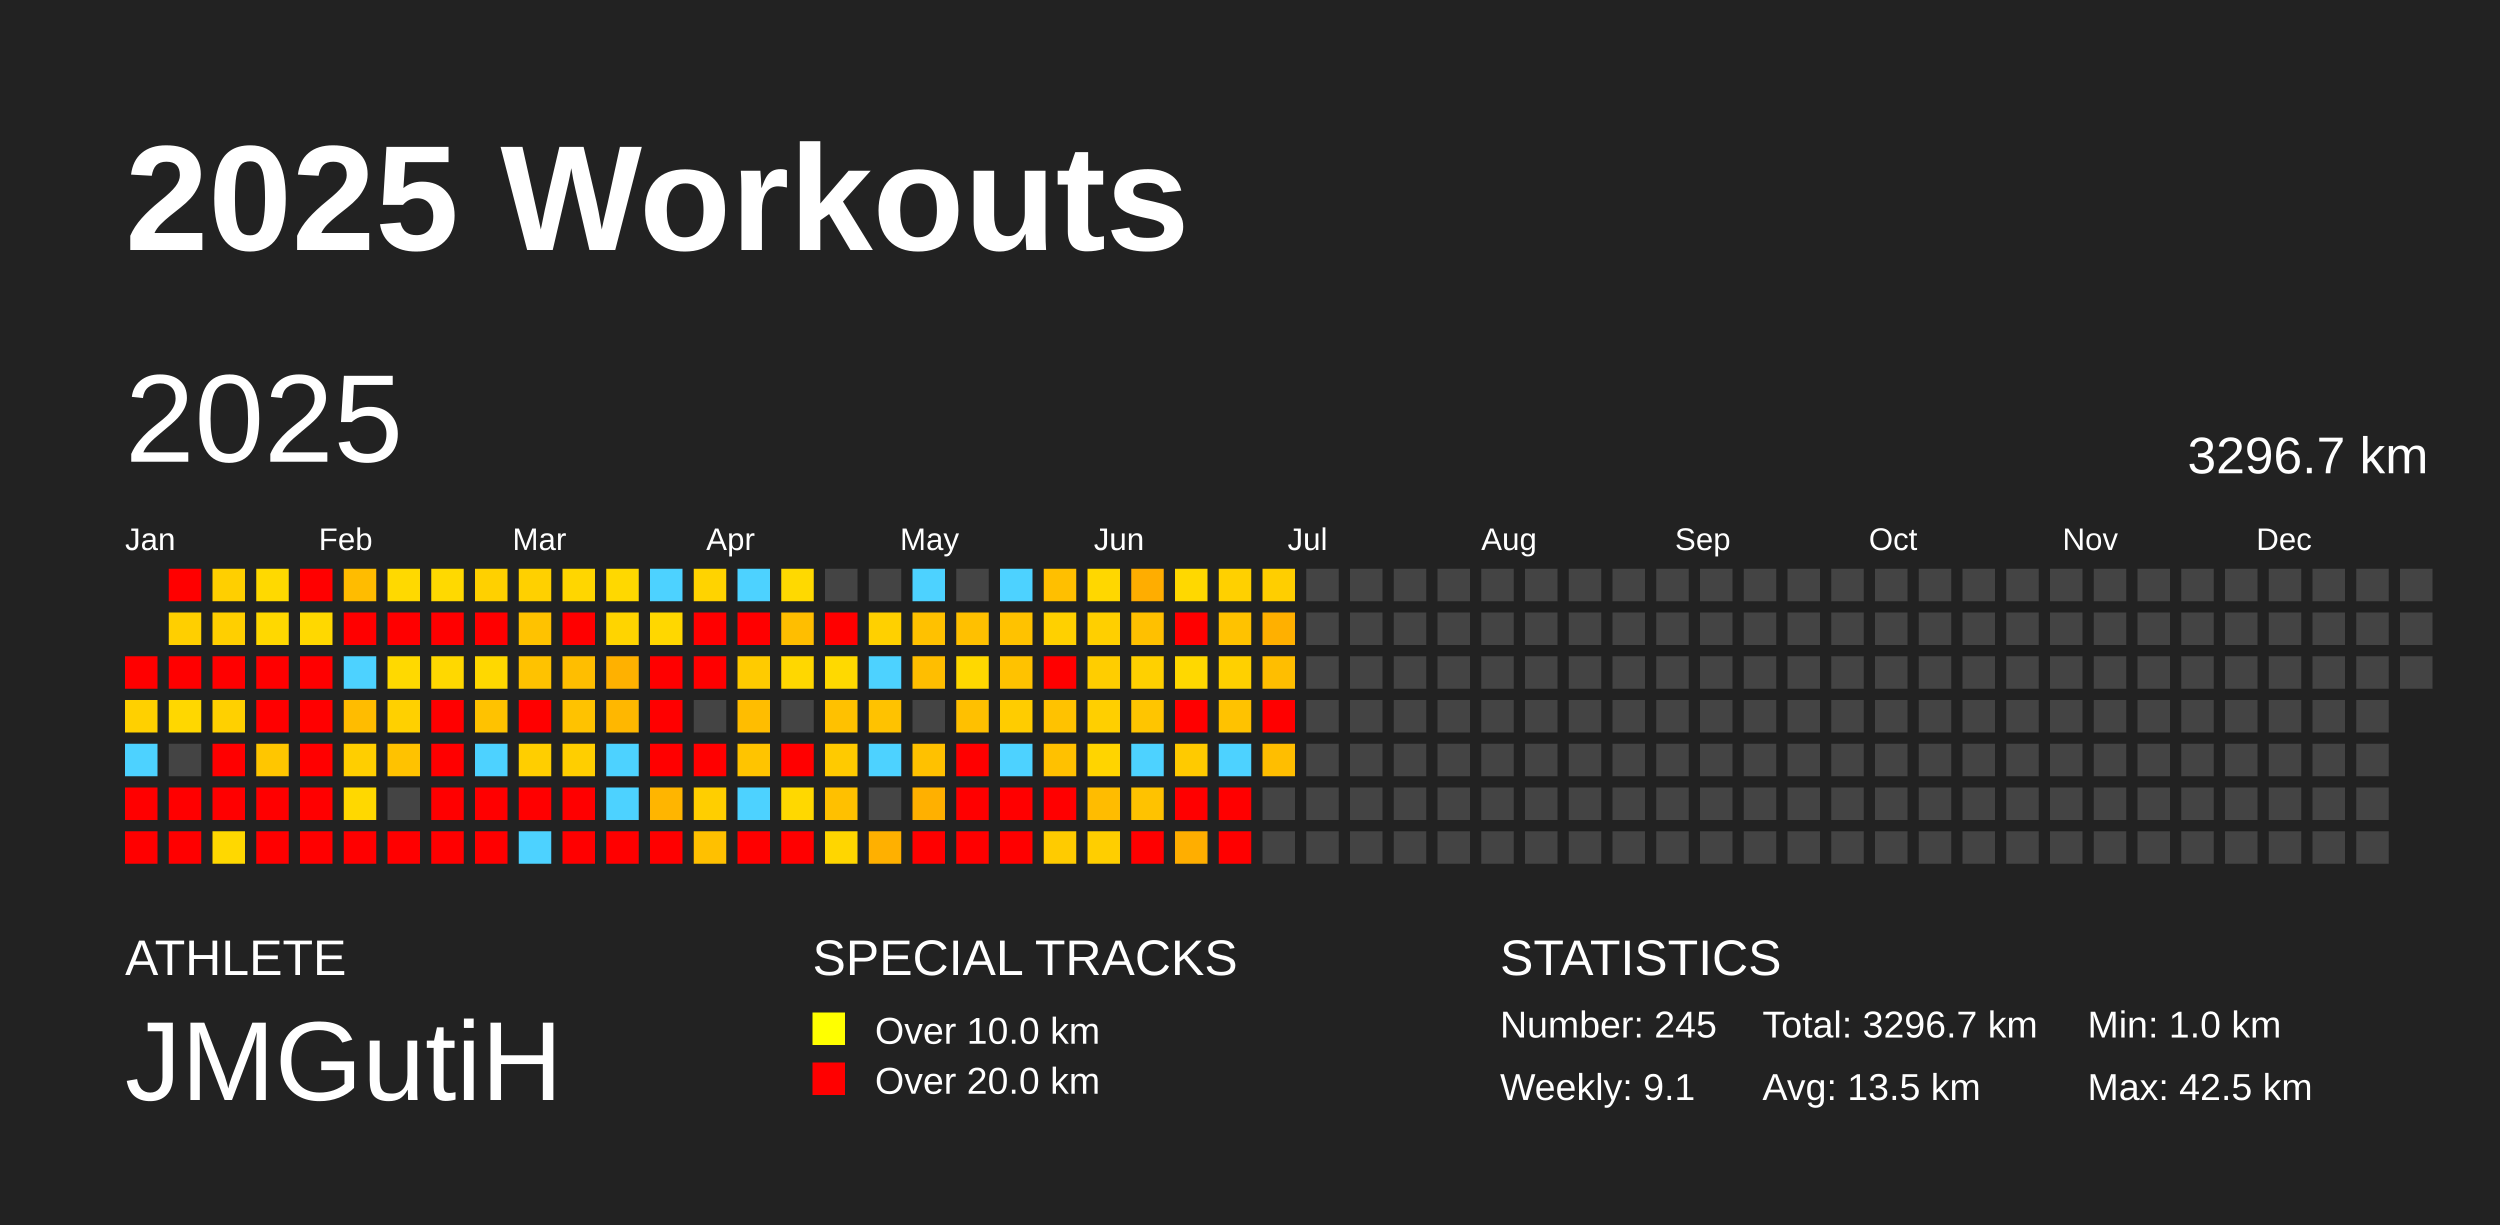
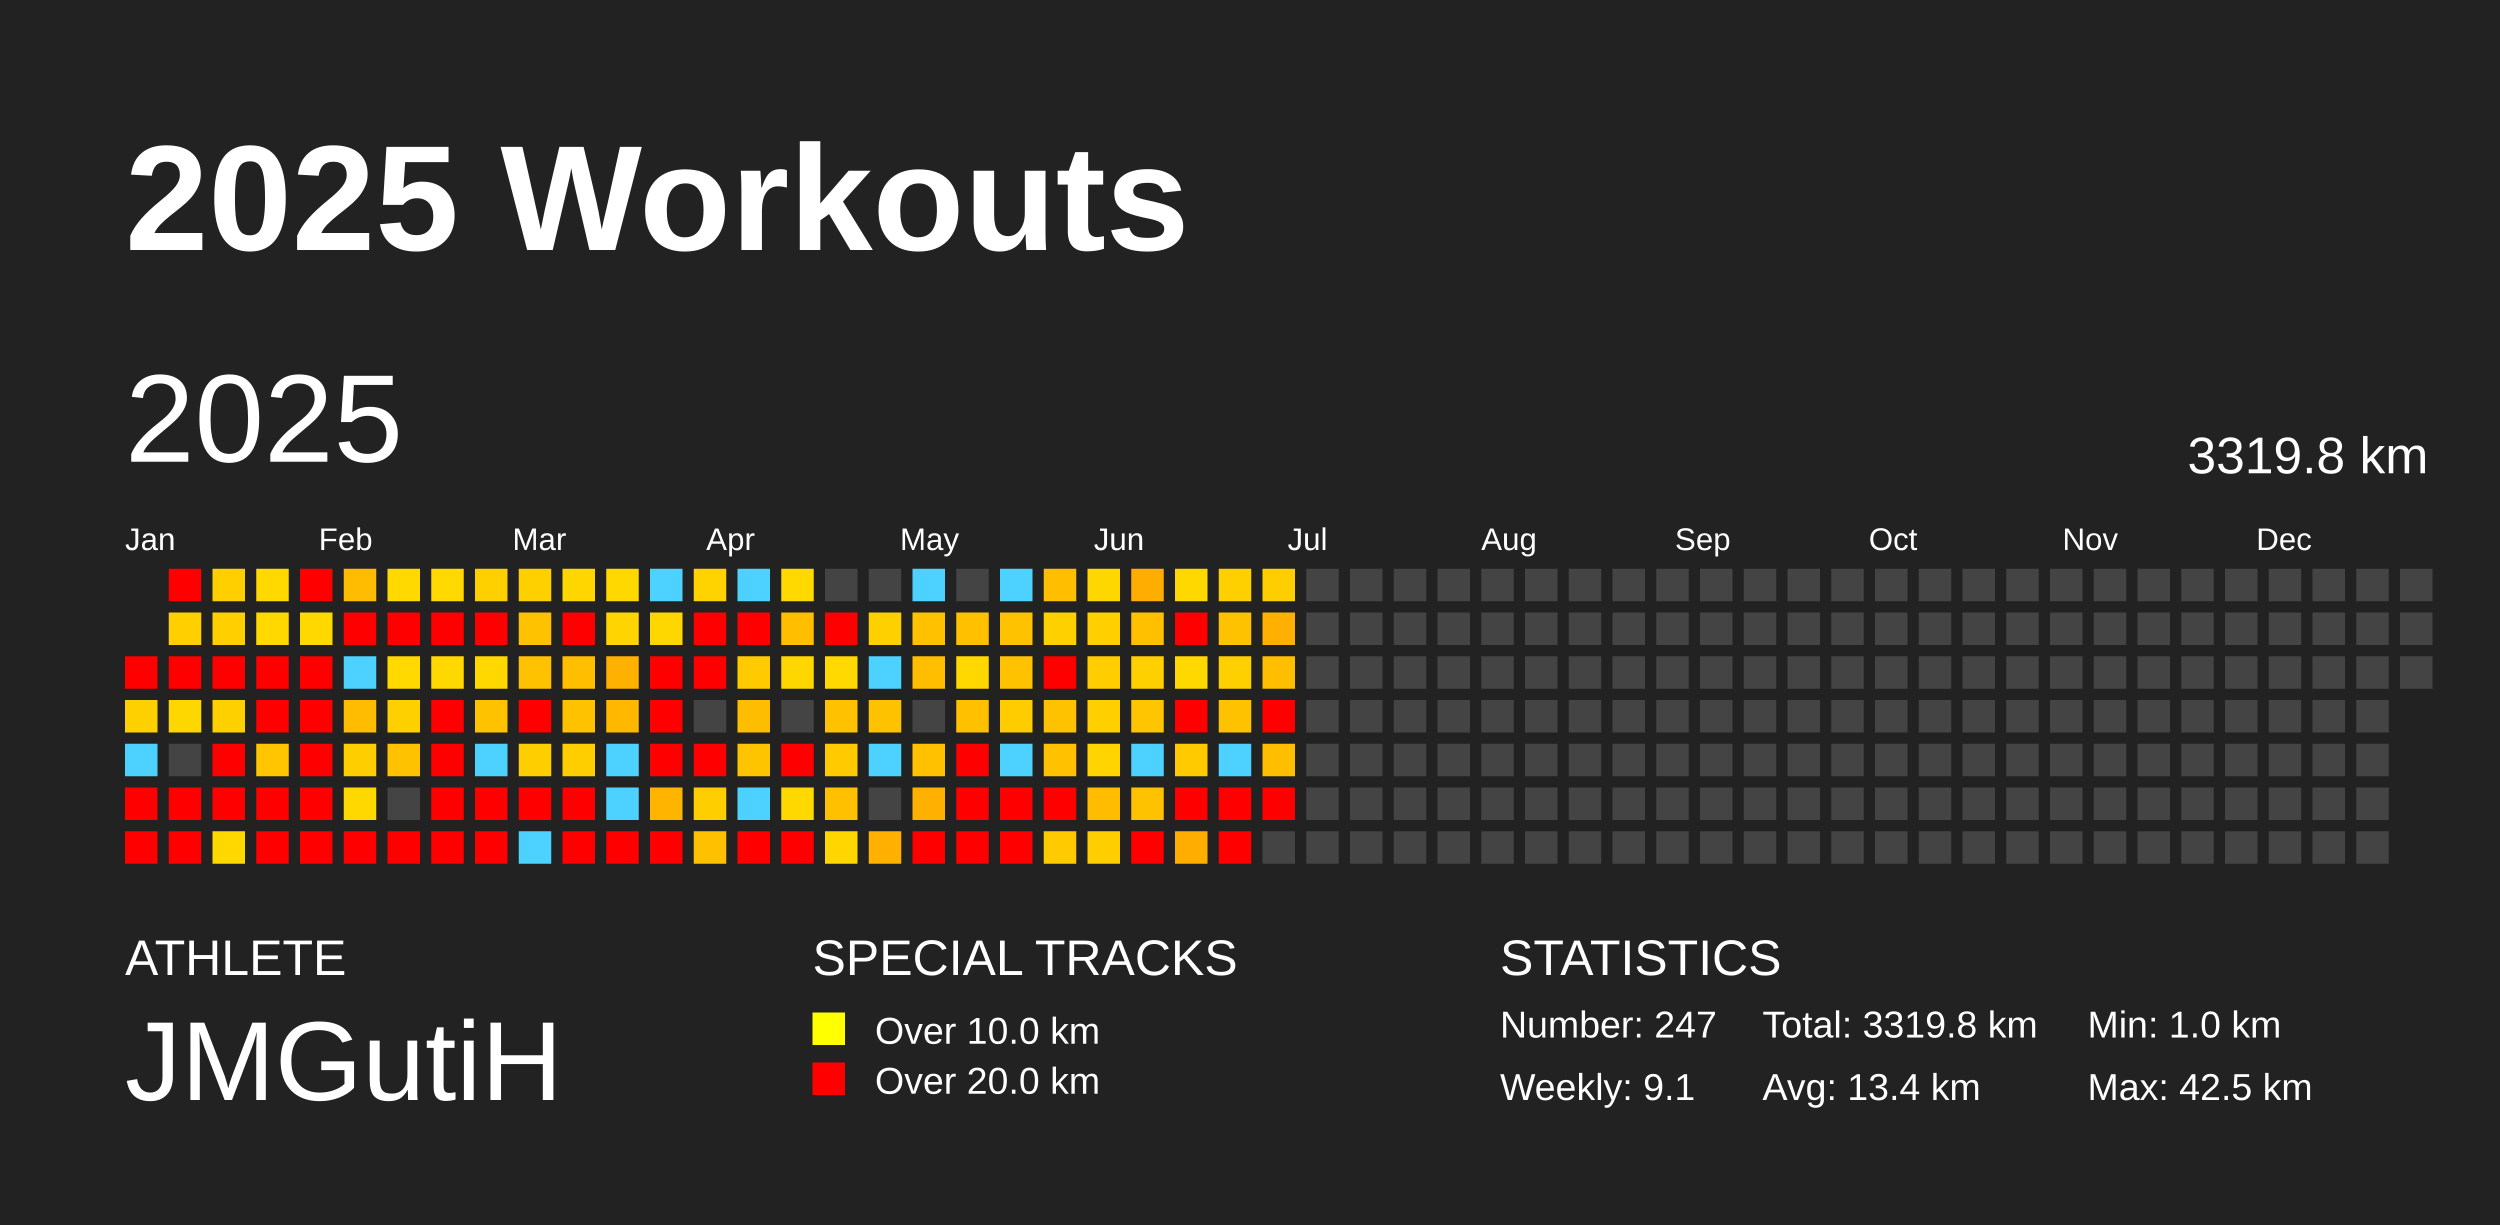
<svg xmlns="http://www.w3.org/2000/svg" baseProfile="full" height="98mm" version="1.1" viewBox="0,0,200,98" width="200mm">
  <defs />
  <rect fill="#222222" height="98" width="200" x="0" y="0" />
  <text fill="#FFFFFF" style="font-size:12px; font-family:Arial; font-weight:bold;" x="10" y="20">2025 Workouts</text>
  <text fill="#FFFFFF" style="font-size:4px; font-family:Arial" x="10" y="78">ATHLETE</text>
  <text fill="#FFFFFF" style="font-size:9px; font-family:Arial" x="10" y="88">JMGutiH</text>
  <text fill="#FFFFFF" style="font-size:4px; font-family:Arial" x="65" y="78">SPECIAL TRACKS</text>
  <rect fill="yellow" height="2.6" width="2.6" x="65" y="81" />
  <text fill="#FFFFFF" style="font-size:3px; font-family:Arial" x="70" y="83.5">Over 10.0 km</text>
  <rect fill="red" height="2.6" width="2.6" x="65" y="85" />
  <text fill="#FFFFFF" style="font-size:3px; font-family:Arial" x="70" y="87.5">Over 20.0 km</text>
  <text fill="#FFFFFF" style="font-size:4px; font-family:Arial" x="120" y="78">STATISTICS</text>
-   <text fill="#FFFFFF" style="font-size:3px; font-family:Arial" x="120" y="83">Number: 245</text>
+   <text fill="#FFFFFF" style="font-size:3px; font-family:Arial" x="120" y="83">Number: 247</text>
  <text fill="#FFFFFF" style="font-size:3px; font-family:Arial" x="120" y="88">Weekly: 9.1</text>
-   <text fill="#FFFFFF" style="font-size:3px; font-family:Arial" x="141" y="83">Total: 3296.7 km</text>
-   <text fill="#FFFFFF" style="font-size:3px; font-family:Arial" x="141" y="88">Avg: 13.5 km</text>
+   <text fill="#FFFFFF" style="font-size:3px; font-family:Arial" x="141" y="83">Total: 3319.8 km</text>
+   <text fill="#FFFFFF" style="font-size:3px; font-family:Arial" x="141" y="88">Avg: 13.4 km</text>
  <text fill="#FFFFFF" style="font-size:3px; font-family:Arial" x="167" y="83">Min: 1.0 km</text>
  <text fill="#FFFFFF" style="font-size:3px; font-family:Arial" x="167" y="88">Max: 42.5 km</text>
  <text dominant-baseline="hanging" fill="#FFFFFF" style="font-size:10.0px; font-family:Arial;" x="10" y="30">2025</text>
-   <text dominant-baseline="hanging" fill="#FFFFFF" style="font-size:4.125px; font-family:Arial;" x="175" y="35">3296.7 km</text>
+   <text dominant-baseline="hanging" fill="#FFFFFF" style="font-size:4.125px; font-family:Arial;" x="175" y="35">3319.8 km</text>
  <text fill="#FFFFFF" style="font-size:2.5px; font-family:Arial" x="10.0" y="44">Jan</text>
  <text fill="#FFFFFF" style="font-size:2.5px; font-family:Arial" x="25.5" y="44">Feb</text>
  <text fill="#FFFFFF" style="font-size:2.5px; font-family:Arial" x="41.0" y="44">Mar</text>
  <text fill="#FFFFFF" style="font-size:2.5px; font-family:Arial" x="56.5" y="44">Apr</text>
  <text fill="#FFFFFF" style="font-size:2.5px; font-family:Arial" x="72.0" y="44">May</text>
  <text fill="#FFFFFF" style="font-size:2.5px; font-family:Arial" x="87.5" y="44">Jun</text>
  <text fill="#FFFFFF" style="font-size:2.5px; font-family:Arial" x="103.0" y="44">Jul</text>
  <text fill="#FFFFFF" style="font-size:2.5px; font-family:Arial" x="118.5" y="44">Aug</text>
  <text fill="#FFFFFF" style="font-size:2.5px; font-family:Arial" x="134.0" y="44">Sep</text>
  <text fill="#FFFFFF" style="font-size:2.5px; font-family:Arial" x="149.5" y="44">Oct</text>
  <text fill="#FFFFFF" style="font-size:2.5px; font-family:Arial" x="165.0" y="44">Nov</text>
  <text fill="#FFFFFF" style="font-size:2.5px; font-family:Arial" x="180.5" y="44">Dec</text>
  <rect fill="red" height="2.6" width="2.6" x="10.0" y="52.5" />
  <rect fill="#ffd000" height="2.6" width="2.6" x="10.0" y="56.0" />
  <rect fill="#4dd2ff" height="2.6" width="2.6" x="10.0" y="59.5" />
  <rect fill="red" height="2.6" width="2.6" x="10.0" y="63.0" />
  <rect fill="red" height="2.6" width="2.6" x="10.0" y="66.5" />
  <rect fill="red" height="2.6" width="2.6" x="13.5" y="45.5" />
  <rect fill="#ffcf00" height="2.6" width="2.6" x="13.5" y="49.0" />
  <rect fill="red" height="2.6" width="2.6" x="13.5" y="52.5" />
  <rect fill="#ffd700" height="2.6" width="2.6" x="13.5" y="56.0" />
  <rect fill="#444444" height="2.6" width="2.6" x="13.5" y="59.5" />
  <rect fill="red" height="2.6" width="2.6" x="13.5" y="63.0" />
  <rect fill="red" height="2.6" width="2.6" x="13.5" y="66.5" />
  <rect fill="#ffcf00" height="2.6" width="2.6" x="17.0" y="45.5" />
  <rect fill="#ffcf00" height="2.6" width="2.6" x="17.0" y="49.0" />
  <rect fill="red" height="2.6" width="2.6" x="17.0" y="52.5" />
  <rect fill="#ffd000" height="2.6" width="2.6" x="17.0" y="56.0" />
  <rect fill="red" height="2.6" width="2.6" x="17.0" y="59.5" />
  <rect fill="red" height="2.6" width="2.6" x="17.0" y="63.0" />
  <rect fill="#ffd800" height="2.6" width="2.6" x="17.0" y="66.5" />
  <rect fill="#ffd900" height="2.6" width="2.6" x="20.5" y="45.5" />
  <rect fill="#ffd800" height="2.6" width="2.6" x="20.5" y="49.0" />
  <rect fill="red" height="2.6" width="2.6" x="20.5" y="52.5" />
  <rect fill="red" height="2.6" width="2.6" x="20.5" y="56.0" />
  <rect fill="#ffc600" height="2.6" width="2.6" x="20.5" y="59.5" />
  <rect fill="red" height="2.6" width="2.6" x="20.5" y="63.0" />
  <rect fill="red" height="2.6" width="2.6" x="20.5" y="66.5" />
  <rect fill="red" height="2.6" width="2.6" x="24.0" y="45.5" />
  <rect fill="#ffd800" height="2.6" width="2.6" x="24.0" y="49.0" />
  <rect fill="red" height="2.6" width="2.6" x="24.0" y="52.5" />
  <rect fill="red" height="2.6" width="2.6" x="24.0" y="56.0" />
  <rect fill="red" height="2.6" width="2.6" x="24.0" y="59.5" />
  <rect fill="red" height="2.6" width="2.6" x="24.0" y="63.0" />
  <rect fill="red" height="2.6" width="2.6" x="24.0" y="66.5" />
  <rect fill="#ffbc00" height="2.6" width="2.6" x="27.5" y="45.5" />
  <rect fill="red" height="2.6" width="2.6" x="27.5" y="49.0" />
  <rect fill="#4dd2ff" height="2.6" width="2.6" x="27.5" y="52.5" />
  <rect fill="#ffbc00" height="2.6" width="2.6" x="27.5" y="56.0" />
  <rect fill="#ffce00" height="2.6" width="2.6" x="27.5" y="59.5" />
  <rect fill="#ffd800" height="2.6" width="2.6" x="27.5" y="63.0" />
  <rect fill="red" height="2.6" width="2.6" x="27.5" y="66.5" />
  <rect fill="#ffd900" height="2.6" width="2.6" x="31.0" y="45.5" />
  <rect fill="red" height="2.6" width="2.6" x="31.0" y="49.0" />
  <rect fill="#ffd900" height="2.6" width="2.6" x="31.0" y="52.5" />
  <rect fill="#ffd000" height="2.6" width="2.6" x="31.0" y="56.0" />
  <rect fill="#ffc200" height="2.6" width="2.6" x="31.0" y="59.5" />
  <rect fill="#444444" height="2.6" width="2.6" x="31.0" y="63.0" />
  <rect fill="red" height="2.6" width="2.6" x="31.0" y="66.5" />
  <rect fill="#ffd900" height="2.6" width="2.6" x="34.5" y="45.5" />
  <rect fill="red" height="2.6" width="2.6" x="34.5" y="49.0" />
  <rect fill="#ffd800" height="2.6" width="2.6" x="34.5" y="52.5" />
  <rect fill="red" height="2.6" width="2.6" x="34.5" y="56.0" />
  <rect fill="red" height="2.6" width="2.6" x="34.5" y="59.5" />
  <rect fill="red" height="2.6" width="2.6" x="34.5" y="63.0" />
  <rect fill="red" height="2.6" width="2.6" x="34.5" y="66.5" />
  <rect fill="#ffd000" height="2.6" width="2.6" x="38.0" y="45.5" />
  <rect fill="red" height="2.6" width="2.6" x="38.0" y="49.0" />
  <rect fill="#ffd800" height="2.6" width="2.6" x="38.0" y="52.5" />
  <rect fill="#ffc200" height="2.6" width="2.6" x="38.0" y="56.0" />
  <rect fill="#4dd2ff" height="2.6" width="2.6" x="38.0" y="59.5" />
  <rect fill="red" height="2.6" width="2.6" x="38.0" y="63.0" />
  <rect fill="red" height="2.6" width="2.6" x="38.0" y="66.5" />
  <rect fill="#ffd000" height="2.6" width="2.6" x="41.5" y="45.5" />
  <rect fill="#ffc200" height="2.6" width="2.6" x="41.5" y="49.0" />
  <rect fill="#ffc200" height="2.6" width="2.6" x="41.5" y="52.5" />
  <rect fill="red" height="2.6" width="2.6" x="41.5" y="56.0" />
  <rect fill="#ffce00" height="2.6" width="2.6" x="41.5" y="59.5" />
  <rect fill="red" height="2.6" width="2.6" x="41.5" y="63.0" />
  <rect fill="#4dd2ff" height="2.6" width="2.6" x="41.5" y="66.5" />
  <rect fill="#ffd600" height="2.6" width="2.6" x="45.0" y="45.5" />
  <rect fill="red" height="2.6" width="2.6" x="45.0" y="49.0" />
  <rect fill="#ffbe00" height="2.6" width="2.6" x="45.0" y="52.5" />
  <rect fill="#ffc200" height="2.6" width="2.6" x="45.0" y="56.0" />
  <rect fill="#ffce00" height="2.6" width="2.6" x="45.0" y="59.5" />
  <rect fill="red" height="2.6" width="2.6" x="45.0" y="63.0" />
  <rect fill="red" height="2.6" width="2.6" x="45.0" y="66.5" />
  <rect fill="#ffd800" height="2.6" width="2.6" x="48.5" y="45.5" />
  <rect fill="#ffd400" height="2.6" width="2.6" x="48.5" y="49.0" />
  <rect fill="#ffb100" height="2.6" width="2.6" x="48.5" y="52.5" />
  <rect fill="#ffb700" height="2.6" width="2.6" x="48.5" y="56.0" />
  <rect fill="#4dd2ff" height="2.6" width="2.6" x="48.5" y="59.5" />
  <rect fill="#4dd2ff" height="2.6" width="2.6" x="48.5" y="63.0" />
  <rect fill="red" height="2.6" width="2.6" x="48.5" y="66.5" />
  <rect fill="#4dd2ff" height="2.6" width="2.6" x="52.0" y="45.5" />
  <rect fill="#ffd700" height="2.6" width="2.6" x="52.0" y="49.0" />
  <rect fill="red" height="2.6" width="2.6" x="52.0" y="52.5" />
  <rect fill="red" height="2.6" width="2.6" x="52.0" y="56.0" />
  <rect fill="red" height="2.6" width="2.6" x="52.0" y="59.5" />
  <rect fill="#ffb500" height="2.6" width="2.6" x="52.0" y="63.0" />
  <rect fill="red" height="2.6" width="2.6" x="52.0" y="66.5" />
  <rect fill="#ffd300" height="2.6" width="2.6" x="55.5" y="45.5" />
  <rect fill="red" height="2.6" width="2.6" x="55.5" y="49.0" />
  <rect fill="red" height="2.6" width="2.6" x="55.5" y="52.5" />
  <rect fill="#444444" height="2.6" width="2.6" x="55.5" y="56.0" />
  <rect fill="red" height="2.6" width="2.6" x="55.5" y="59.5" />
  <rect fill="#ffce00" height="2.6" width="2.6" x="55.5" y="63.0" />
  <rect fill="#ffc000" height="2.6" width="2.6" x="55.5" y="66.5" />
  <rect fill="#4dd2ff" height="2.6" width="2.6" x="59.0" y="45.5" />
  <rect fill="red" height="2.6" width="2.6" x="59.0" y="49.0" />
  <rect fill="#ffcb00" height="2.6" width="2.6" x="59.0" y="52.5" />
  <rect fill="#ffbd00" height="2.6" width="2.6" x="59.0" y="56.0" />
  <rect fill="#ffc400" height="2.6" width="2.6" x="59.0" y="59.5" />
  <rect fill="#4dd2ff" height="2.6" width="2.6" x="59.0" y="63.0" />
  <rect fill="red" height="2.6" width="2.6" x="59.0" y="66.5" />
  <rect fill="#ffd900" height="2.6" width="2.6" x="62.5" y="45.5" />
  <rect fill="#ffbe00" height="2.6" width="2.6" x="62.5" y="49.0" />
  <rect fill="#ffd700" height="2.6" width="2.6" x="62.5" y="52.5" />
  <rect fill="#444444" height="2.6" width="2.6" x="62.5" y="56.0" />
  <rect fill="red" height="2.6" width="2.6" x="62.5" y="59.5" />
  <rect fill="#ffd800" height="2.6" width="2.6" x="62.5" y="63.0" />
  <rect fill="red" height="2.6" width="2.6" x="62.5" y="66.5" />
  <rect fill="#444444" height="2.6" width="2.6" x="66.0" y="45.5" />
  <rect fill="red" height="2.6" width="2.6" x="66.0" y="49.0" />
  <rect fill="#ffd900" height="2.6" width="2.6" x="66.0" y="52.5" />
  <rect fill="#ffc100" height="2.6" width="2.6" x="66.0" y="56.0" />
  <rect fill="#ffca00" height="2.6" width="2.6" x="66.0" y="59.5" />
  <rect fill="#ffc000" height="2.6" width="2.6" x="66.0" y="63.0" />
  <rect fill="#ffd600" height="2.6" width="2.6" x="66.0" y="66.5" />
  <rect fill="#444444" height="2.6" width="2.6" x="69.5" y="45.5" />
  <rect fill="#ffd000" height="2.6" width="2.6" x="69.5" y="49.0" />
  <rect fill="#4dd2ff" height="2.6" width="2.6" x="69.5" y="52.5" />
  <rect fill="#ffc200" height="2.6" width="2.6" x="69.5" y="56.0" />
  <rect fill="#4dd2ff" height="2.6" width="2.6" x="69.5" y="59.5" />
  <rect fill="#444444" height="2.6" width="2.6" x="69.5" y="63.0" />
  <rect fill="#ffb000" height="2.6" width="2.6" x="69.5" y="66.5" />
  <rect fill="#4dd2ff" height="2.6" width="2.6" x="73.0" y="45.5" />
  <rect fill="#ffc100" height="2.6" width="2.6" x="73.0" y="49.0" />
  <rect fill="#ffbe00" height="2.6" width="2.6" x="73.0" y="52.5" />
  <rect fill="#444444" height="2.6" width="2.6" x="73.0" y="56.0" />
  <rect fill="#ffc100" height="2.6" width="2.6" x="73.0" y="59.5" />
  <rect fill="#ffb000" height="2.6" width="2.6" x="73.0" y="63.0" />
  <rect fill="red" height="2.6" width="2.6" x="73.0" y="66.5" />
  <rect fill="#444444" height="2.6" width="2.6" x="76.5" y="45.5" />
  <rect fill="#ffc000" height="2.6" width="2.6" x="76.5" y="49.0" />
  <rect fill="#ffd800" height="2.6" width="2.6" x="76.5" y="52.5" />
  <rect fill="#ffc000" height="2.6" width="2.6" x="76.5" y="56.0" />
  <rect fill="red" height="2.6" width="2.6" x="76.5" y="59.5" />
  <rect fill="red" height="2.6" width="2.6" x="76.5" y="63.0" />
  <rect fill="red" height="2.6" width="2.6" x="76.5" y="66.5" />
  <rect fill="#4dd2ff" height="2.6" width="2.6" x="80.0" y="45.5" />
  <rect fill="#ffc200" height="2.6" width="2.6" x="80.0" y="49.0" />
  <rect fill="#ffc200" height="2.6" width="2.6" x="80.0" y="52.5" />
  <rect fill="#ffcc00" height="2.6" width="2.6" x="80.0" y="56.0" />
  <rect fill="#4dd2ff" height="2.6" width="2.6" x="80.0" y="59.5" />
  <rect fill="red" height="2.6" width="2.6" x="80.0" y="63.0" />
  <rect fill="red" height="2.6" width="2.6" x="80.0" y="66.5" />
  <rect fill="#ffbf00" height="2.6" width="2.6" x="83.5" y="45.5" />
  <rect fill="#ffd000" height="2.6" width="2.6" x="83.5" y="49.0" />
  <rect fill="red" height="2.6" width="2.6" x="83.5" y="52.5" />
  <rect fill="#ffc200" height="2.6" width="2.6" x="83.5" y="56.0" />
  <rect fill="#ffc100" height="2.6" width="2.6" x="83.5" y="59.5" />
  <rect fill="red" height="2.6" width="2.6" x="83.5" y="63.0" />
  <rect fill="#ffcb00" height="2.6" width="2.6" x="83.5" y="66.5" />
  <rect fill="#ffd700" height="2.6" width="2.6" x="87.0" y="45.5" />
  <rect fill="#ffcf00" height="2.6" width="2.6" x="87.0" y="49.0" />
  <rect fill="#ffcd00" height="2.6" width="2.6" x="87.0" y="52.5" />
  <rect fill="#ffcf00" height="2.6" width="2.6" x="87.0" y="56.0" />
  <rect fill="#ffd400" height="2.6" width="2.6" x="87.0" y="59.5" />
  <rect fill="#ffbc00" height="2.6" width="2.6" x="87.0" y="63.0" />
  <rect fill="#ffce00" height="2.6" width="2.6" x="87.0" y="66.5" />
  <rect fill="#ffad00" height="2.6" width="2.6" x="90.5" y="45.5" />
  <rect fill="#ffc000" height="2.6" width="2.6" x="90.5" y="49.0" />
  <rect fill="#ffd000" height="2.6" width="2.6" x="90.5" y="52.5" />
  <rect fill="#ffc500" height="2.6" width="2.6" x="90.5" y="56.0" />
  <rect fill="#4dd2ff" height="2.6" width="2.6" x="90.5" y="59.5" />
  <rect fill="#ffc200" height="2.6" width="2.6" x="90.5" y="63.0" />
  <rect fill="red" height="2.6" width="2.6" x="90.5" y="66.5" />
  <rect fill="#ffd800" height="2.6" width="2.6" x="94.0" y="45.5" />
  <rect fill="red" height="2.6" width="2.6" x="94.0" y="49.0" />
  <rect fill="#ffd800" height="2.6" width="2.6" x="94.0" y="52.5" />
  <rect fill="red" height="2.6" width="2.6" x="94.0" y="56.0" />
  <rect fill="#ffca00" height="2.6" width="2.6" x="94.0" y="59.5" />
  <rect fill="red" height="2.6" width="2.6" x="94.0" y="63.0" />
  <rect fill="#ffae00" height="2.6" width="2.6" x="94.0" y="66.5" />
  <rect fill="#ffd000" height="2.6" width="2.6" x="97.5" y="45.5" />
  <rect fill="#ffc200" height="2.6" width="2.6" x="97.5" y="49.0" />
  <rect fill="#ffd000" height="2.6" width="2.6" x="97.5" y="52.5" />
  <rect fill="#ffc200" height="2.6" width="2.6" x="97.5" y="56.0" />
  <rect fill="#4dd2ff" height="2.6" width="2.6" x="97.5" y="59.5" />
  <rect fill="red" height="2.6" width="2.6" x="97.5" y="63.0" />
  <rect fill="red" height="2.6" width="2.6" x="97.5" y="66.5" />
  <rect fill="#ffce00" height="2.6" width="2.6" x="101.0" y="45.5" />
  <rect fill="#ffb000" height="2.6" width="2.6" x="101.0" y="49.0" />
  <rect fill="#ffbe00" height="2.6" width="2.6" x="101.0" y="52.5" />
  <rect fill="red" height="2.6" width="2.6" x="101.0" y="56.0" />
  <rect fill="#ffbe00" height="2.6" width="2.6" x="101.0" y="59.5" />
-   <rect fill="#444444" height="2.6" width="2.6" x="101.0" y="63.0" />
+   <rect fill="red" height="2.6" width="2.6" x="101.0" y="63.0" />
  <rect fill="#444444" height="2.6" width="2.6" x="101.0" y="66.5" />
  <rect fill="#444444" height="2.6" width="2.6" x="104.5" y="45.5" />
  <rect fill="#444444" height="2.6" width="2.6" x="104.5" y="49.0" />
  <rect fill="#444444" height="2.6" width="2.6" x="104.5" y="52.5" />
  <rect fill="#444444" height="2.6" width="2.6" x="104.5" y="56.0" />
  <rect fill="#444444" height="2.6" width="2.6" x="104.5" y="59.5" />
  <rect fill="#444444" height="2.6" width="2.6" x="104.5" y="63.0" />
  <rect fill="#444444" height="2.6" width="2.6" x="104.5" y="66.5" />
  <rect fill="#444444" height="2.6" width="2.6" x="108.0" y="45.5" />
  <rect fill="#444444" height="2.6" width="2.6" x="108.0" y="49.0" />
  <rect fill="#444444" height="2.6" width="2.6" x="108.0" y="52.5" />
  <rect fill="#444444" height="2.6" width="2.6" x="108.0" y="56.0" />
  <rect fill="#444444" height="2.6" width="2.6" x="108.0" y="59.5" />
  <rect fill="#444444" height="2.6" width="2.6" x="108.0" y="63.0" />
  <rect fill="#444444" height="2.6" width="2.6" x="108.0" y="66.5" />
  <rect fill="#444444" height="2.6" width="2.6" x="111.5" y="45.5" />
  <rect fill="#444444" height="2.6" width="2.6" x="111.5" y="49.0" />
  <rect fill="#444444" height="2.6" width="2.6" x="111.5" y="52.5" />
  <rect fill="#444444" height="2.6" width="2.6" x="111.5" y="56.0" />
  <rect fill="#444444" height="2.6" width="2.6" x="111.5" y="59.5" />
  <rect fill="#444444" height="2.6" width="2.6" x="111.5" y="63.0" />
  <rect fill="#444444" height="2.6" width="2.6" x="111.5" y="66.5" />
  <rect fill="#444444" height="2.6" width="2.6" x="115.0" y="45.5" />
  <rect fill="#444444" height="2.6" width="2.6" x="115.0" y="49.0" />
  <rect fill="#444444" height="2.6" width="2.6" x="115.0" y="52.5" />
  <rect fill="#444444" height="2.6" width="2.6" x="115.0" y="56.0" />
  <rect fill="#444444" height="2.6" width="2.6" x="115.0" y="59.5" />
  <rect fill="#444444" height="2.6" width="2.6" x="115.0" y="63.0" />
  <rect fill="#444444" height="2.6" width="2.6" x="115.0" y="66.5" />
  <rect fill="#444444" height="2.6" width="2.6" x="118.5" y="45.5" />
  <rect fill="#444444" height="2.6" width="2.6" x="118.5" y="49.0" />
  <rect fill="#444444" height="2.6" width="2.6" x="118.5" y="52.5" />
  <rect fill="#444444" height="2.6" width="2.6" x="118.5" y="56.0" />
  <rect fill="#444444" height="2.6" width="2.6" x="118.5" y="59.5" />
  <rect fill="#444444" height="2.6" width="2.6" x="118.5" y="63.0" />
  <rect fill="#444444" height="2.6" width="2.6" x="118.5" y="66.5" />
  <rect fill="#444444" height="2.6" width="2.6" x="122.0" y="45.5" />
  <rect fill="#444444" height="2.6" width="2.6" x="122.0" y="49.0" />
  <rect fill="#444444" height="2.6" width="2.6" x="122.0" y="52.5" />
  <rect fill="#444444" height="2.6" width="2.6" x="122.0" y="56.0" />
  <rect fill="#444444" height="2.6" width="2.6" x="122.0" y="59.5" />
  <rect fill="#444444" height="2.6" width="2.6" x="122.0" y="63.0" />
  <rect fill="#444444" height="2.6" width="2.6" x="122.0" y="66.5" />
  <rect fill="#444444" height="2.6" width="2.6" x="125.5" y="45.5" />
  <rect fill="#444444" height="2.6" width="2.6" x="125.5" y="49.0" />
  <rect fill="#444444" height="2.6" width="2.6" x="125.5" y="52.5" />
  <rect fill="#444444" height="2.6" width="2.6" x="125.5" y="56.0" />
  <rect fill="#444444" height="2.6" width="2.6" x="125.5" y="59.5" />
  <rect fill="#444444" height="2.6" width="2.6" x="125.5" y="63.0" />
  <rect fill="#444444" height="2.6" width="2.6" x="125.5" y="66.5" />
  <rect fill="#444444" height="2.6" width="2.6" x="129.0" y="45.5" />
  <rect fill="#444444" height="2.6" width="2.6" x="129.0" y="49.0" />
  <rect fill="#444444" height="2.6" width="2.6" x="129.0" y="52.5" />
  <rect fill="#444444" height="2.6" width="2.6" x="129.0" y="56.0" />
  <rect fill="#444444" height="2.6" width="2.6" x="129.0" y="59.5" />
  <rect fill="#444444" height="2.6" width="2.6" x="129.0" y="63.0" />
  <rect fill="#444444" height="2.6" width="2.6" x="129.0" y="66.5" />
  <rect fill="#444444" height="2.6" width="2.6" x="132.5" y="45.5" />
  <rect fill="#444444" height="2.6" width="2.6" x="132.5" y="49.0" />
  <rect fill="#444444" height="2.6" width="2.6" x="132.5" y="52.5" />
  <rect fill="#444444" height="2.6" width="2.6" x="132.5" y="56.0" />
  <rect fill="#444444" height="2.6" width="2.6" x="132.5" y="59.5" />
  <rect fill="#444444" height="2.6" width="2.6" x="132.5" y="63.0" />
  <rect fill="#444444" height="2.6" width="2.6" x="132.5" y="66.5" />
  <rect fill="#444444" height="2.6" width="2.6" x="136.0" y="45.5" />
  <rect fill="#444444" height="2.6" width="2.6" x="136.0" y="49.0" />
  <rect fill="#444444" height="2.6" width="2.6" x="136.0" y="52.5" />
  <rect fill="#444444" height="2.6" width="2.6" x="136.0" y="56.0" />
  <rect fill="#444444" height="2.6" width="2.6" x="136.0" y="59.5" />
  <rect fill="#444444" height="2.6" width="2.6" x="136.0" y="63.0" />
  <rect fill="#444444" height="2.6" width="2.6" x="136.0" y="66.5" />
  <rect fill="#444444" height="2.6" width="2.6" x="139.5" y="45.5" />
  <rect fill="#444444" height="2.6" width="2.6" x="139.5" y="49.0" />
  <rect fill="#444444" height="2.6" width="2.6" x="139.5" y="52.5" />
  <rect fill="#444444" height="2.6" width="2.6" x="139.5" y="56.0" />
  <rect fill="#444444" height="2.6" width="2.6" x="139.5" y="59.5" />
  <rect fill="#444444" height="2.6" width="2.6" x="139.5" y="63.0" />
  <rect fill="#444444" height="2.6" width="2.6" x="139.5" y="66.5" />
  <rect fill="#444444" height="2.6" width="2.6" x="143.0" y="45.5" />
  <rect fill="#444444" height="2.6" width="2.6" x="143.0" y="49.0" />
  <rect fill="#444444" height="2.6" width="2.6" x="143.0" y="52.5" />
  <rect fill="#444444" height="2.6" width="2.6" x="143.0" y="56.0" />
  <rect fill="#444444" height="2.6" width="2.6" x="143.0" y="59.5" />
  <rect fill="#444444" height="2.6" width="2.6" x="143.0" y="63.0" />
  <rect fill="#444444" height="2.6" width="2.6" x="143.0" y="66.5" />
  <rect fill="#444444" height="2.6" width="2.6" x="146.5" y="45.5" />
  <rect fill="#444444" height="2.6" width="2.6" x="146.5" y="49.0" />
  <rect fill="#444444" height="2.6" width="2.6" x="146.5" y="52.5" />
  <rect fill="#444444" height="2.6" width="2.6" x="146.5" y="56.0" />
  <rect fill="#444444" height="2.6" width="2.6" x="146.5" y="59.5" />
  <rect fill="#444444" height="2.6" width="2.6" x="146.5" y="63.0" />
  <rect fill="#444444" height="2.6" width="2.6" x="146.5" y="66.5" />
  <rect fill="#444444" height="2.6" width="2.6" x="150.0" y="45.5" />
  <rect fill="#444444" height="2.6" width="2.6" x="150.0" y="49.0" />
  <rect fill="#444444" height="2.6" width="2.6" x="150.0" y="52.5" />
  <rect fill="#444444" height="2.6" width="2.6" x="150.0" y="56.0" />
  <rect fill="#444444" height="2.6" width="2.6" x="150.0" y="59.5" />
  <rect fill="#444444" height="2.6" width="2.6" x="150.0" y="63.0" />
  <rect fill="#444444" height="2.6" width="2.6" x="150.0" y="66.5" />
  <rect fill="#444444" height="2.6" width="2.6" x="153.5" y="45.5" />
  <rect fill="#444444" height="2.6" width="2.6" x="153.5" y="49.0" />
  <rect fill="#444444" height="2.6" width="2.6" x="153.5" y="52.5" />
  <rect fill="#444444" height="2.6" width="2.6" x="153.5" y="56.0" />
  <rect fill="#444444" height="2.6" width="2.6" x="153.5" y="59.5" />
  <rect fill="#444444" height="2.6" width="2.6" x="153.5" y="63.0" />
  <rect fill="#444444" height="2.6" width="2.6" x="153.5" y="66.5" />
  <rect fill="#444444" height="2.6" width="2.6" x="157.0" y="45.5" />
  <rect fill="#444444" height="2.6" width="2.6" x="157.0" y="49.0" />
  <rect fill="#444444" height="2.6" width="2.6" x="157.0" y="52.5" />
  <rect fill="#444444" height="2.6" width="2.6" x="157.0" y="56.0" />
  <rect fill="#444444" height="2.6" width="2.6" x="157.0" y="59.5" />
  <rect fill="#444444" height="2.6" width="2.6" x="157.0" y="63.0" />
  <rect fill="#444444" height="2.6" width="2.6" x="157.0" y="66.5" />
  <rect fill="#444444" height="2.6" width="2.6" x="160.5" y="45.5" />
  <rect fill="#444444" height="2.6" width="2.6" x="160.5" y="49.0" />
  <rect fill="#444444" height="2.6" width="2.6" x="160.5" y="52.5" />
  <rect fill="#444444" height="2.6" width="2.6" x="160.5" y="56.0" />
  <rect fill="#444444" height="2.6" width="2.6" x="160.5" y="59.5" />
  <rect fill="#444444" height="2.6" width="2.6" x="160.5" y="63.0" />
  <rect fill="#444444" height="2.6" width="2.6" x="160.5" y="66.5" />
  <rect fill="#444444" height="2.6" width="2.6" x="164.0" y="45.5" />
  <rect fill="#444444" height="2.6" width="2.6" x="164.0" y="49.0" />
  <rect fill="#444444" height="2.6" width="2.6" x="164.0" y="52.5" />
  <rect fill="#444444" height="2.6" width="2.6" x="164.0" y="56.0" />
  <rect fill="#444444" height="2.6" width="2.6" x="164.0" y="59.5" />
  <rect fill="#444444" height="2.6" width="2.6" x="164.0" y="63.0" />
  <rect fill="#444444" height="2.6" width="2.6" x="164.0" y="66.5" />
  <rect fill="#444444" height="2.6" width="2.6" x="167.5" y="45.5" />
  <rect fill="#444444" height="2.6" width="2.6" x="167.5" y="49.0" />
  <rect fill="#444444" height="2.6" width="2.6" x="167.5" y="52.5" />
  <rect fill="#444444" height="2.6" width="2.6" x="167.5" y="56.0" />
  <rect fill="#444444" height="2.6" width="2.6" x="167.5" y="59.5" />
  <rect fill="#444444" height="2.6" width="2.6" x="167.5" y="63.0" />
  <rect fill="#444444" height="2.6" width="2.6" x="167.5" y="66.5" />
  <rect fill="#444444" height="2.6" width="2.6" x="171.0" y="45.5" />
  <rect fill="#444444" height="2.6" width="2.6" x="171.0" y="49.0" />
  <rect fill="#444444" height="2.6" width="2.6" x="171.0" y="52.5" />
  <rect fill="#444444" height="2.6" width="2.6" x="171.0" y="56.0" />
  <rect fill="#444444" height="2.6" width="2.6" x="171.0" y="59.5" />
  <rect fill="#444444" height="2.6" width="2.6" x="171.0" y="63.0" />
  <rect fill="#444444" height="2.6" width="2.6" x="171.0" y="66.5" />
  <rect fill="#444444" height="2.6" width="2.6" x="174.5" y="45.5" />
  <rect fill="#444444" height="2.6" width="2.6" x="174.5" y="49.0" />
  <rect fill="#444444" height="2.6" width="2.6" x="174.5" y="52.5" />
  <rect fill="#444444" height="2.6" width="2.6" x="174.5" y="56.0" />
  <rect fill="#444444" height="2.6" width="2.6" x="174.5" y="59.5" />
  <rect fill="#444444" height="2.6" width="2.6" x="174.5" y="63.0" />
  <rect fill="#444444" height="2.6" width="2.6" x="174.5" y="66.5" />
  <rect fill="#444444" height="2.6" width="2.6" x="178.0" y="45.5" />
  <rect fill="#444444" height="2.6" width="2.6" x="178.0" y="49.0" />
  <rect fill="#444444" height="2.6" width="2.6" x="178.0" y="52.5" />
  <rect fill="#444444" height="2.6" width="2.6" x="178.0" y="56.0" />
  <rect fill="#444444" height="2.6" width="2.6" x="178.0" y="59.5" />
  <rect fill="#444444" height="2.6" width="2.6" x="178.0" y="63.0" />
  <rect fill="#444444" height="2.6" width="2.6" x="178.0" y="66.5" />
  <rect fill="#444444" height="2.6" width="2.6" x="181.5" y="45.5" />
  <rect fill="#444444" height="2.6" width="2.6" x="181.5" y="49.0" />
  <rect fill="#444444" height="2.6" width="2.6" x="181.5" y="52.5" />
  <rect fill="#444444" height="2.6" width="2.6" x="181.5" y="56.0" />
  <rect fill="#444444" height="2.6" width="2.6" x="181.5" y="59.5" />
  <rect fill="#444444" height="2.6" width="2.6" x="181.5" y="63.0" />
  <rect fill="#444444" height="2.6" width="2.6" x="181.5" y="66.5" />
  <rect fill="#444444" height="2.6" width="2.6" x="185.0" y="45.5" />
  <rect fill="#444444" height="2.6" width="2.6" x="185.0" y="49.0" />
  <rect fill="#444444" height="2.6" width="2.6" x="185.0" y="52.5" />
  <rect fill="#444444" height="2.6" width="2.6" x="185.0" y="56.0" />
  <rect fill="#444444" height="2.6" width="2.6" x="185.0" y="59.5" />
  <rect fill="#444444" height="2.6" width="2.6" x="185.0" y="63.0" />
  <rect fill="#444444" height="2.6" width="2.6" x="185.0" y="66.5" />
  <rect fill="#444444" height="2.6" width="2.6" x="188.5" y="45.5" />
  <rect fill="#444444" height="2.6" width="2.6" x="188.5" y="49.0" />
  <rect fill="#444444" height="2.6" width="2.6" x="188.5" y="52.5" />
  <rect fill="#444444" height="2.6" width="2.6" x="188.5" y="56.0" />
  <rect fill="#444444" height="2.6" width="2.6" x="188.5" y="59.5" />
  <rect fill="#444444" height="2.6" width="2.6" x="188.5" y="63.0" />
  <rect fill="#444444" height="2.6" width="2.6" x="188.5" y="66.5" />
  <rect fill="#444444" height="2.6" width="2.6" x="192.0" y="45.5" />
  <rect fill="#444444" height="2.6" width="2.6" x="192.0" y="49.0" />
  <rect fill="#444444" height="2.6" width="2.6" x="192.0" y="52.5" />
</svg>
